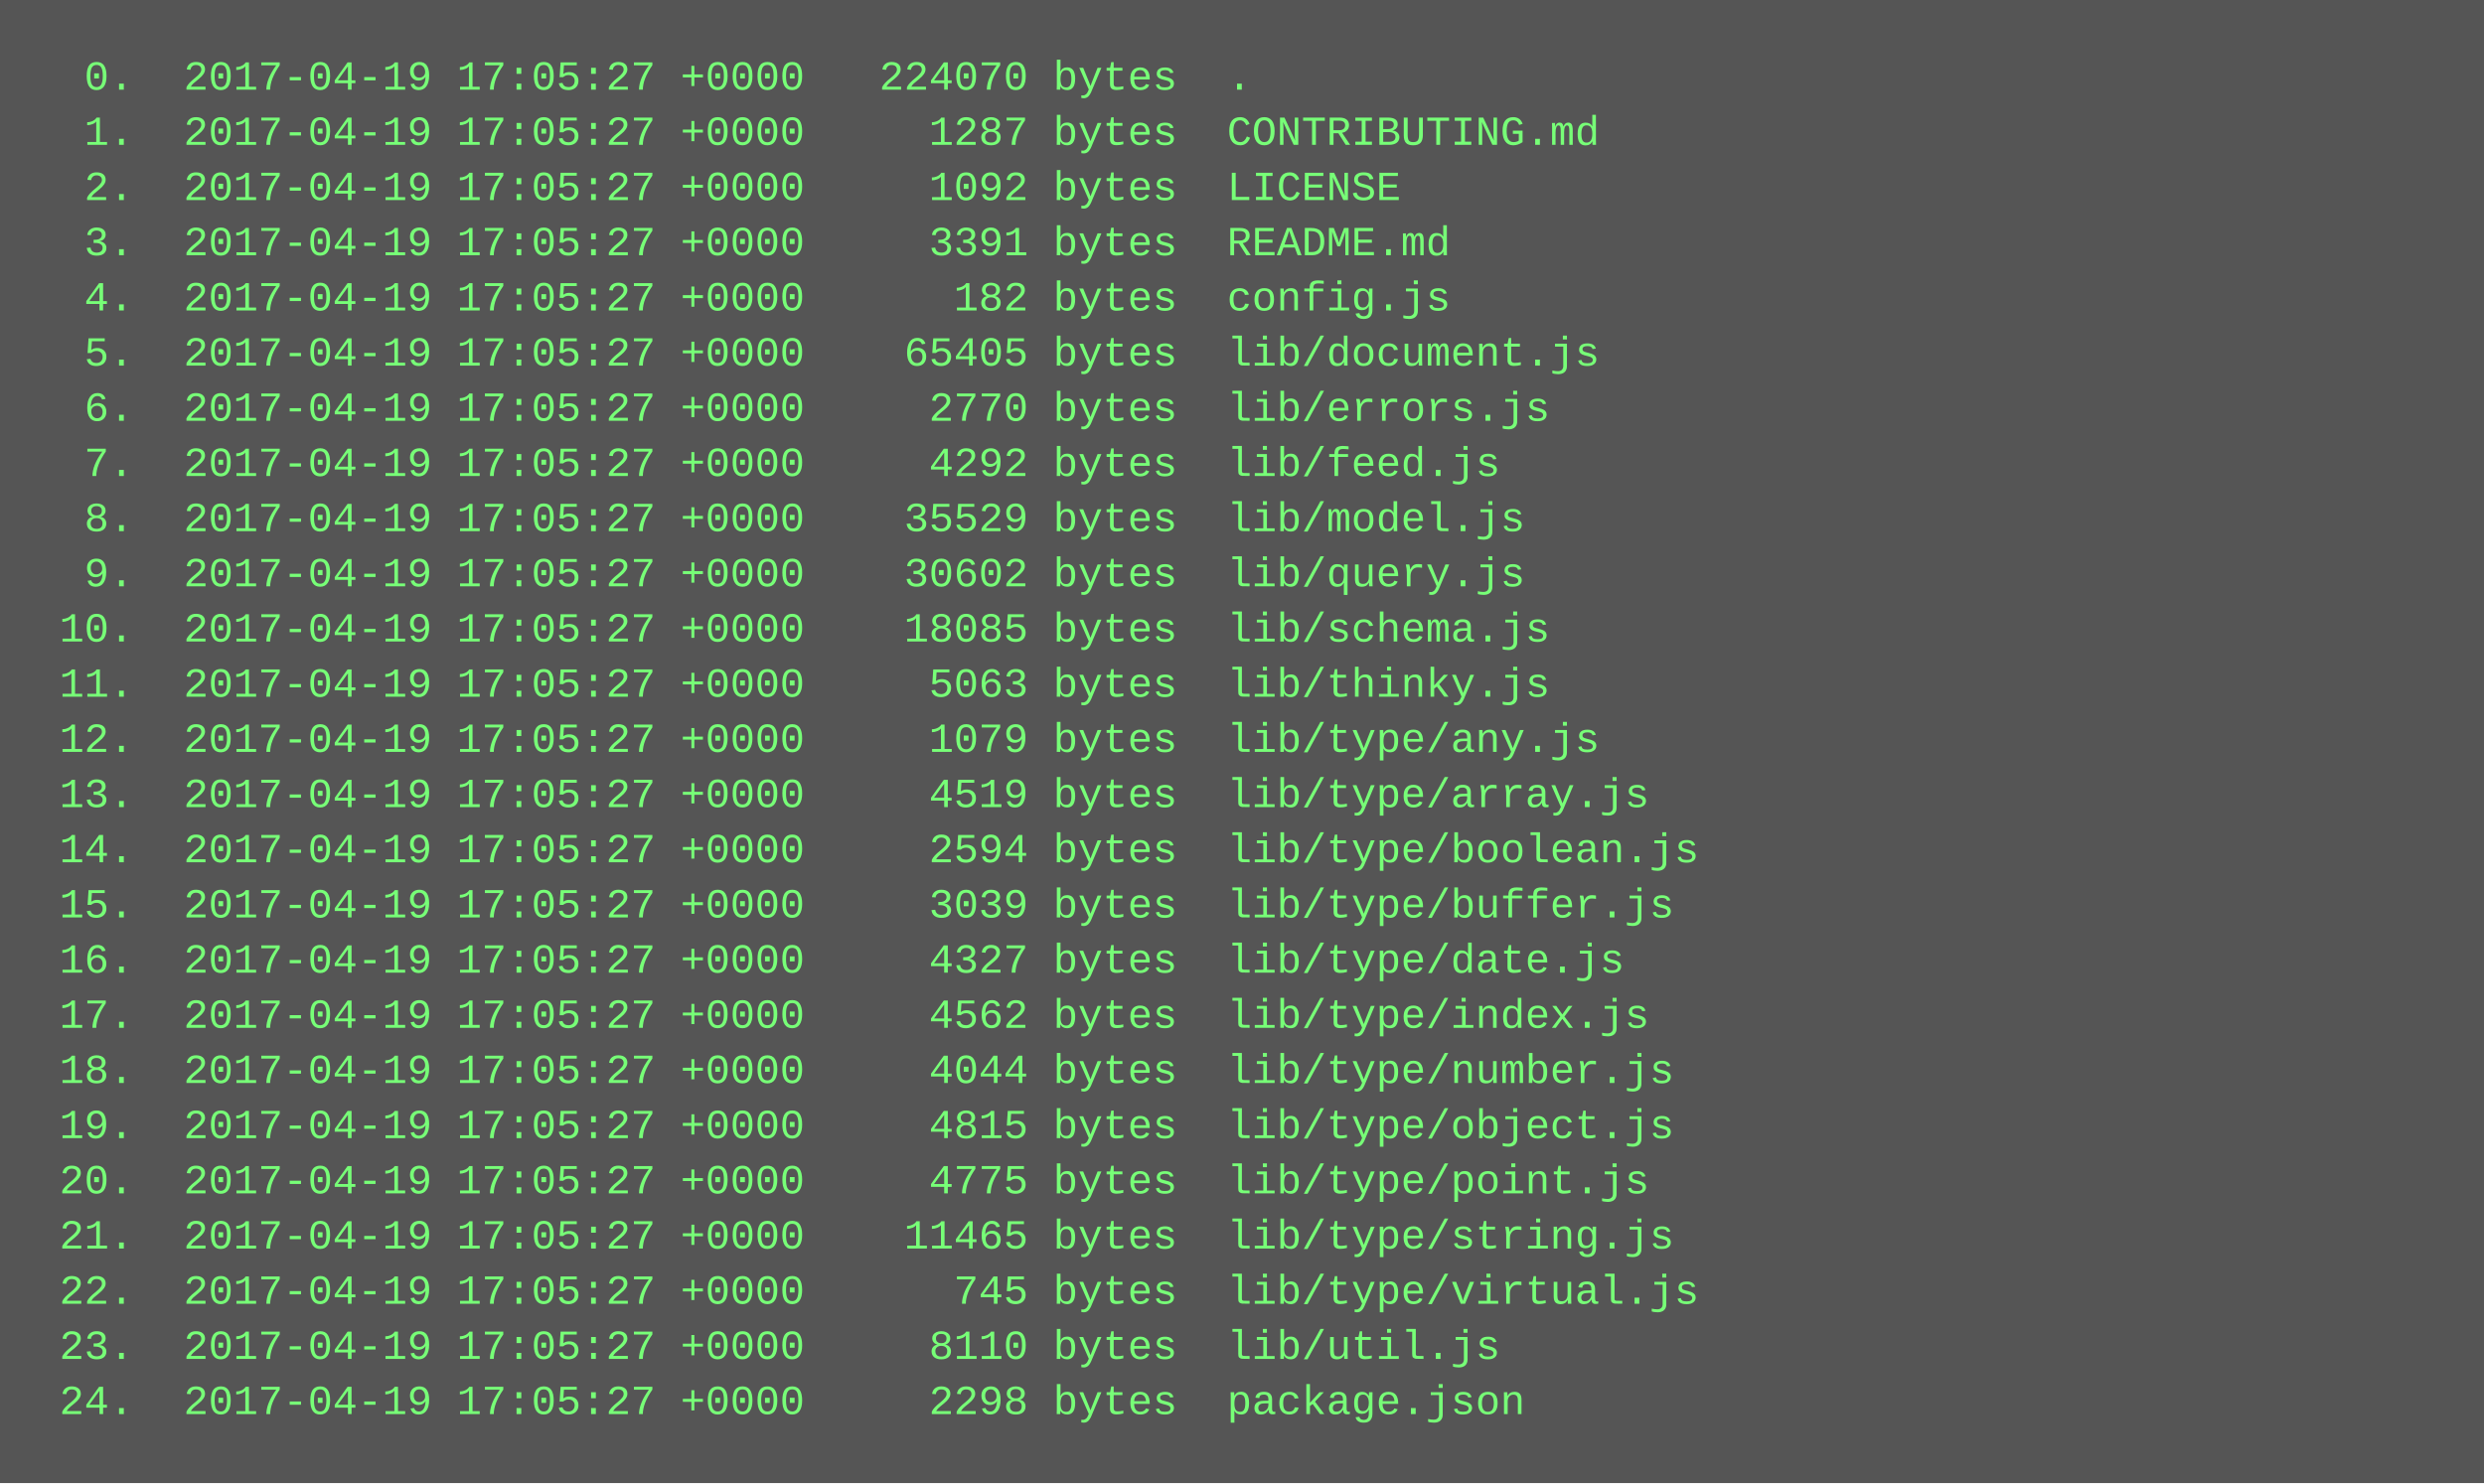
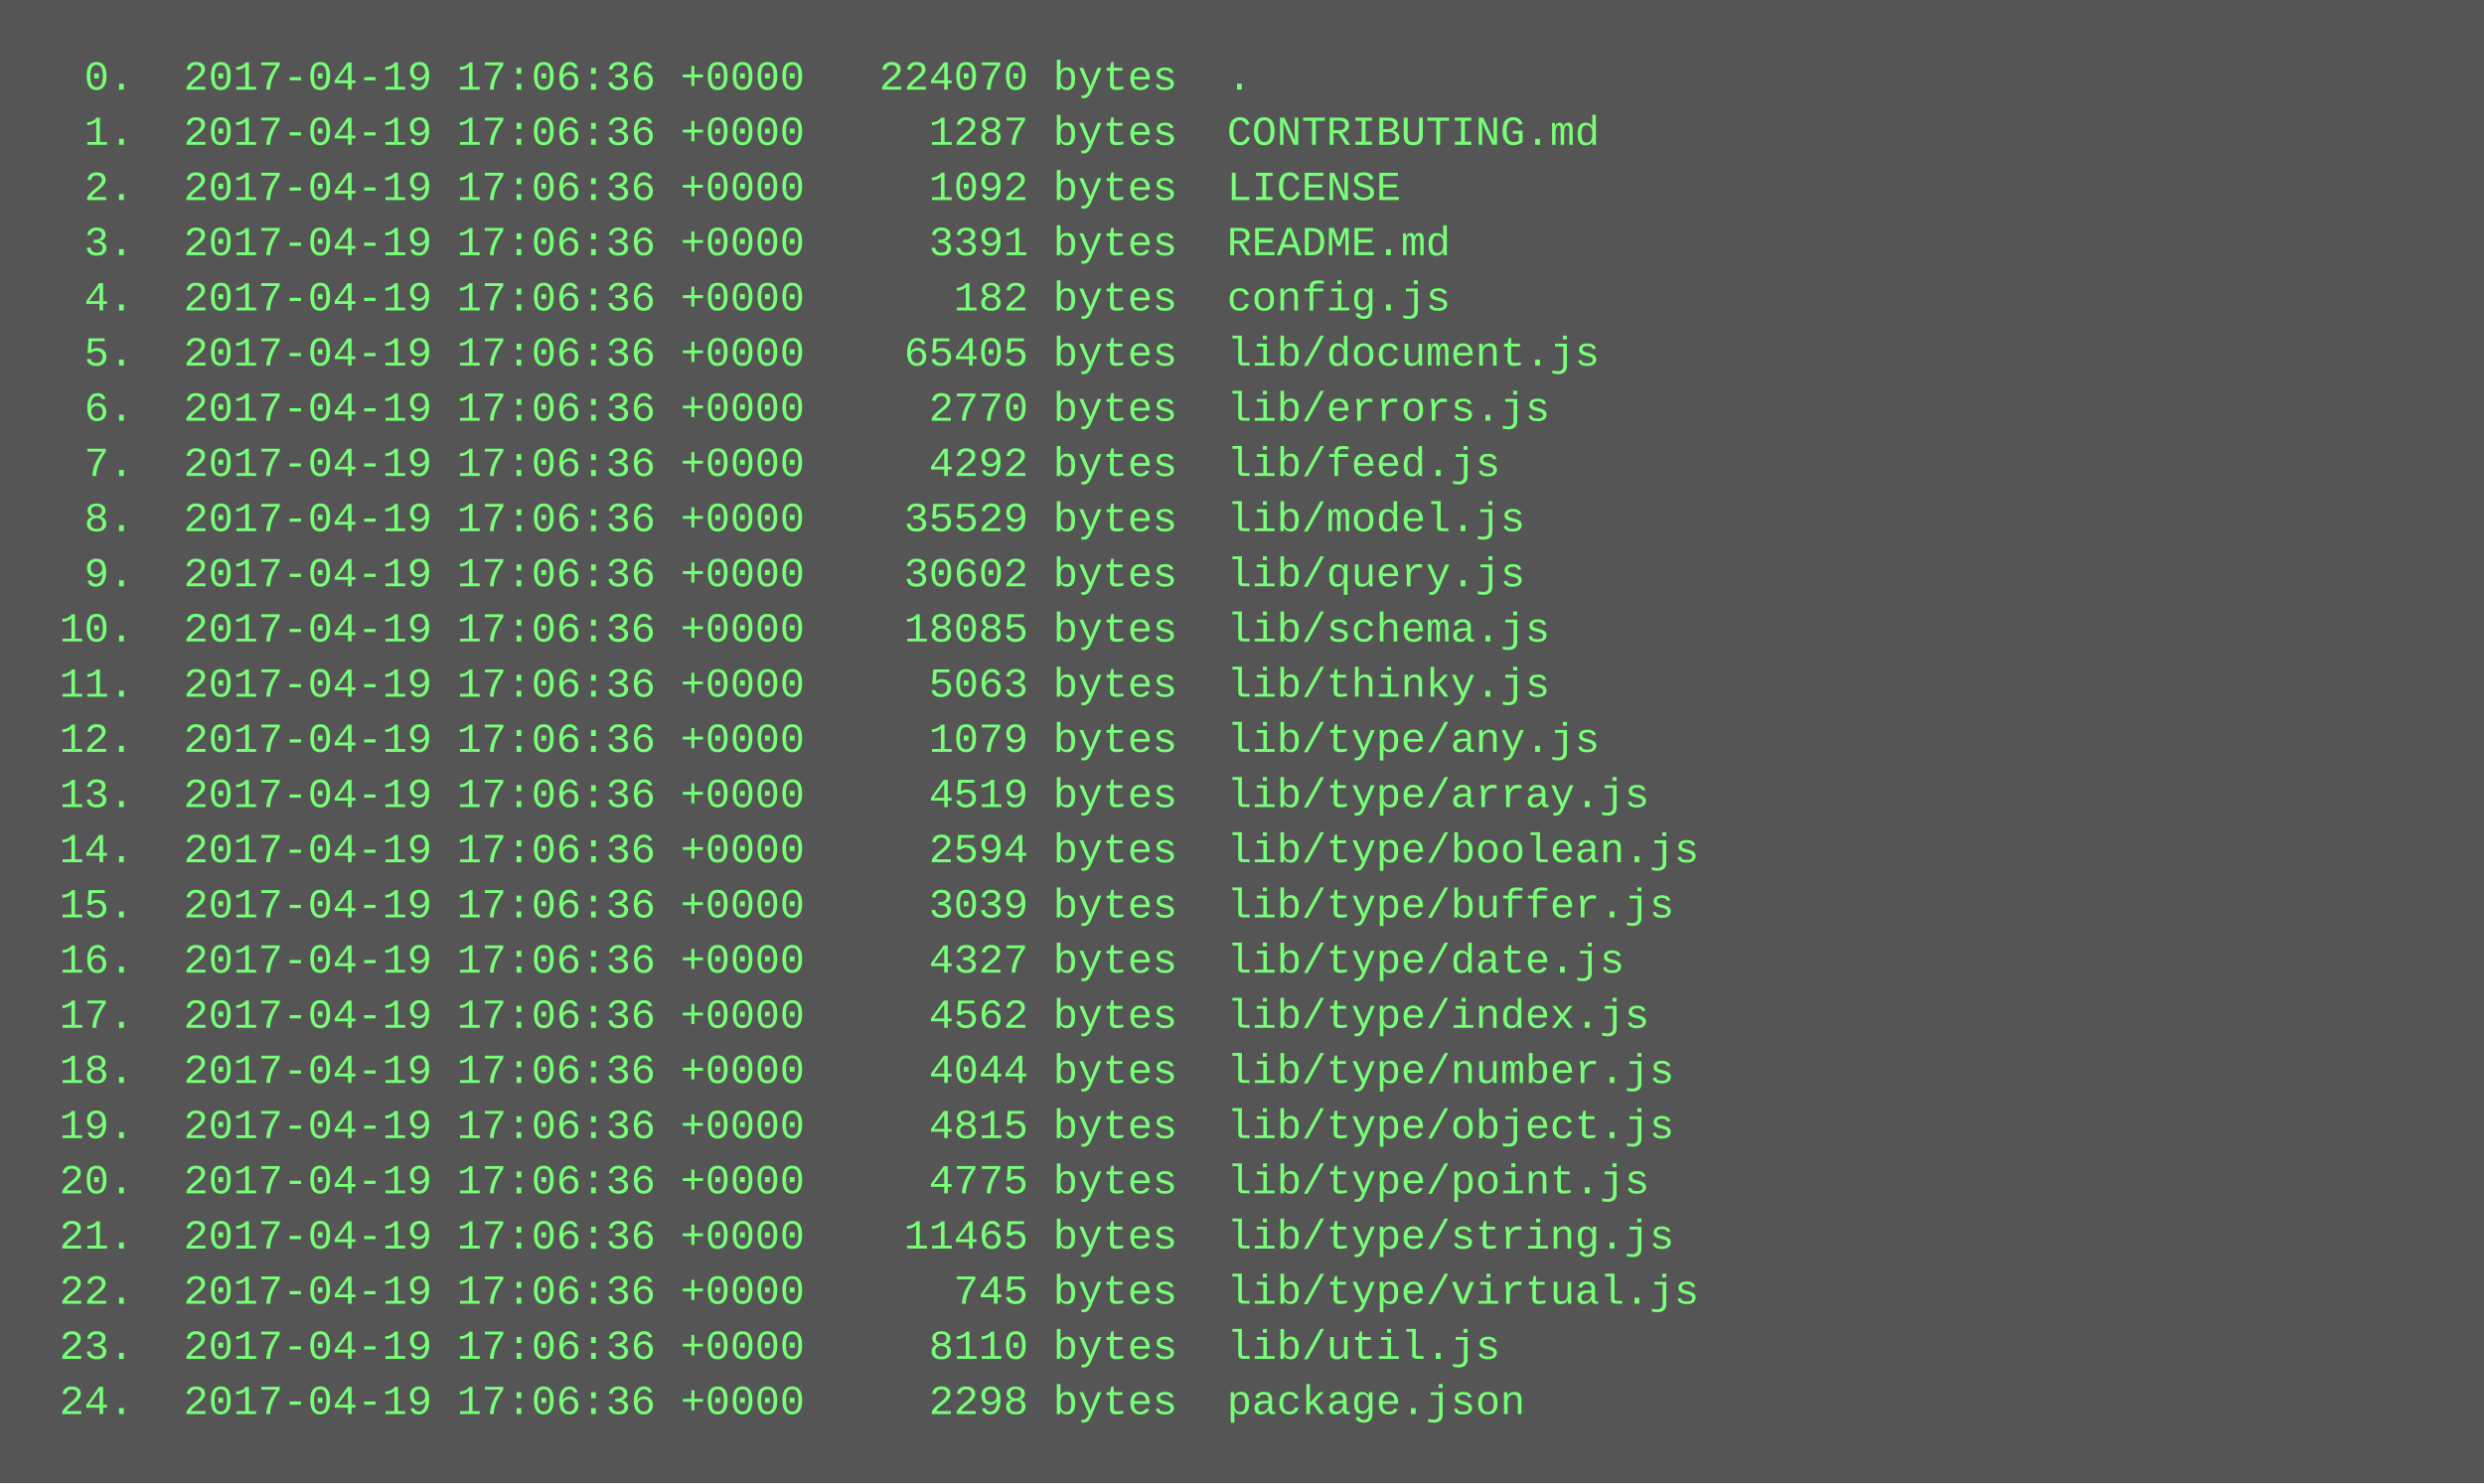
<svg xmlns="http://www.w3.org/2000/svg" height="430" width="720">
  <rect height="430" fill="#555" width="720" />
  <text fill="#7f7" font-family="Courier New" font-size="12" xml:space="preserve">
-     <tspan x="10" y="26">  0.  2017-04-19 17:05:27 +0000   224070 bytes  .</tspan>
-     <tspan x="10" y="42">  1.  2017-04-19 17:05:27 +0000     1287 bytes  CONTRIBUTING.md</tspan>
-     <tspan x="10" y="58">  2.  2017-04-19 17:05:27 +0000     1092 bytes  LICENSE</tspan>
-     <tspan x="10" y="74">  3.  2017-04-19 17:05:27 +0000     3391 bytes  README.md</tspan>
-     <tspan x="10" y="90">  4.  2017-04-19 17:05:27 +0000      182 bytes  config.js</tspan>
-     <tspan x="10" y="106">  5.  2017-04-19 17:05:27 +0000    65405 bytes  lib/document.js</tspan>
-     <tspan x="10" y="122">  6.  2017-04-19 17:05:27 +0000     2770 bytes  lib/errors.js</tspan>
-     <tspan x="10" y="138">  7.  2017-04-19 17:05:27 +0000     4292 bytes  lib/feed.js</tspan>
-     <tspan x="10" y="154">  8.  2017-04-19 17:05:27 +0000    35529 bytes  lib/model.js</tspan>
-     <tspan x="10" y="170">  9.  2017-04-19 17:05:27 +0000    30602 bytes  lib/query.js</tspan>
-     <tspan x="10" y="186"> 10.  2017-04-19 17:05:27 +0000    18085 bytes  lib/schema.js</tspan>
-     <tspan x="10" y="202"> 11.  2017-04-19 17:05:27 +0000     5063 bytes  lib/thinky.js</tspan>
-     <tspan x="10" y="218"> 12.  2017-04-19 17:05:27 +0000     1079 bytes  lib/type/any.js</tspan>
-     <tspan x="10" y="234"> 13.  2017-04-19 17:05:27 +0000     4519 bytes  lib/type/array.js</tspan>
-     <tspan x="10" y="250"> 14.  2017-04-19 17:05:27 +0000     2594 bytes  lib/type/boolean.js</tspan>
-     <tspan x="10" y="266"> 15.  2017-04-19 17:05:27 +0000     3039 bytes  lib/type/buffer.js</tspan>
-     <tspan x="10" y="282"> 16.  2017-04-19 17:05:27 +0000     4327 bytes  lib/type/date.js</tspan>
-     <tspan x="10" y="298"> 17.  2017-04-19 17:05:27 +0000     4562 bytes  lib/type/index.js</tspan>
-     <tspan x="10" y="314"> 18.  2017-04-19 17:05:27 +0000     4044 bytes  lib/type/number.js</tspan>
-     <tspan x="10" y="330"> 19.  2017-04-19 17:05:27 +0000     4815 bytes  lib/type/object.js</tspan>
-     <tspan x="10" y="346"> 20.  2017-04-19 17:05:27 +0000     4775 bytes  lib/type/point.js</tspan>
-     <tspan x="10" y="362"> 21.  2017-04-19 17:05:27 +0000    11465 bytes  lib/type/string.js</tspan>
-     <tspan x="10" y="378"> 22.  2017-04-19 17:05:27 +0000      745 bytes  lib/type/virtual.js</tspan>
-     <tspan x="10" y="394"> 23.  2017-04-19 17:05:27 +0000     8110 bytes  lib/util.js</tspan>
-     <tspan x="10" y="410"> 24.  2017-04-19 17:05:27 +0000     2298 bytes  package.json</tspan>
+     <tspan x="10" y="26">  0.  2017-04-19 17:06:36 +0000   224070 bytes  .</tspan>
+     <tspan x="10" y="42">  1.  2017-04-19 17:06:36 +0000     1287 bytes  CONTRIBUTING.md</tspan>
+     <tspan x="10" y="58">  2.  2017-04-19 17:06:36 +0000     1092 bytes  LICENSE</tspan>
+     <tspan x="10" y="74">  3.  2017-04-19 17:06:36 +0000     3391 bytes  README.md</tspan>
+     <tspan x="10" y="90">  4.  2017-04-19 17:06:36 +0000      182 bytes  config.js</tspan>
+     <tspan x="10" y="106">  5.  2017-04-19 17:06:36 +0000    65405 bytes  lib/document.js</tspan>
+     <tspan x="10" y="122">  6.  2017-04-19 17:06:36 +0000     2770 bytes  lib/errors.js</tspan>
+     <tspan x="10" y="138">  7.  2017-04-19 17:06:36 +0000     4292 bytes  lib/feed.js</tspan>
+     <tspan x="10" y="154">  8.  2017-04-19 17:06:36 +0000    35529 bytes  lib/model.js</tspan>
+     <tspan x="10" y="170">  9.  2017-04-19 17:06:36 +0000    30602 bytes  lib/query.js</tspan>
+     <tspan x="10" y="186"> 10.  2017-04-19 17:06:36 +0000    18085 bytes  lib/schema.js</tspan>
+     <tspan x="10" y="202"> 11.  2017-04-19 17:06:36 +0000     5063 bytes  lib/thinky.js</tspan>
+     <tspan x="10" y="218"> 12.  2017-04-19 17:06:36 +0000     1079 bytes  lib/type/any.js</tspan>
+     <tspan x="10" y="234"> 13.  2017-04-19 17:06:36 +0000     4519 bytes  lib/type/array.js</tspan>
+     <tspan x="10" y="250"> 14.  2017-04-19 17:06:36 +0000     2594 bytes  lib/type/boolean.js</tspan>
+     <tspan x="10" y="266"> 15.  2017-04-19 17:06:36 +0000     3039 bytes  lib/type/buffer.js</tspan>
+     <tspan x="10" y="282"> 16.  2017-04-19 17:06:36 +0000     4327 bytes  lib/type/date.js</tspan>
+     <tspan x="10" y="298"> 17.  2017-04-19 17:06:36 +0000     4562 bytes  lib/type/index.js</tspan>
+     <tspan x="10" y="314"> 18.  2017-04-19 17:06:36 +0000     4044 bytes  lib/type/number.js</tspan>
+     <tspan x="10" y="330"> 19.  2017-04-19 17:06:36 +0000     4815 bytes  lib/type/object.js</tspan>
+     <tspan x="10" y="346"> 20.  2017-04-19 17:06:36 +0000     4775 bytes  lib/type/point.js</tspan>
+     <tspan x="10" y="362"> 21.  2017-04-19 17:06:36 +0000    11465 bytes  lib/type/string.js</tspan>
+     <tspan x="10" y="378"> 22.  2017-04-19 17:06:36 +0000      745 bytes  lib/type/virtual.js</tspan>
+     <tspan x="10" y="394"> 23.  2017-04-19 17:06:36 +0000     8110 bytes  lib/util.js</tspan>
+     <tspan x="10" y="410"> 24.  2017-04-19 17:06:36 +0000     2298 bytes  package.json</tspan>
  </text>
</svg>
